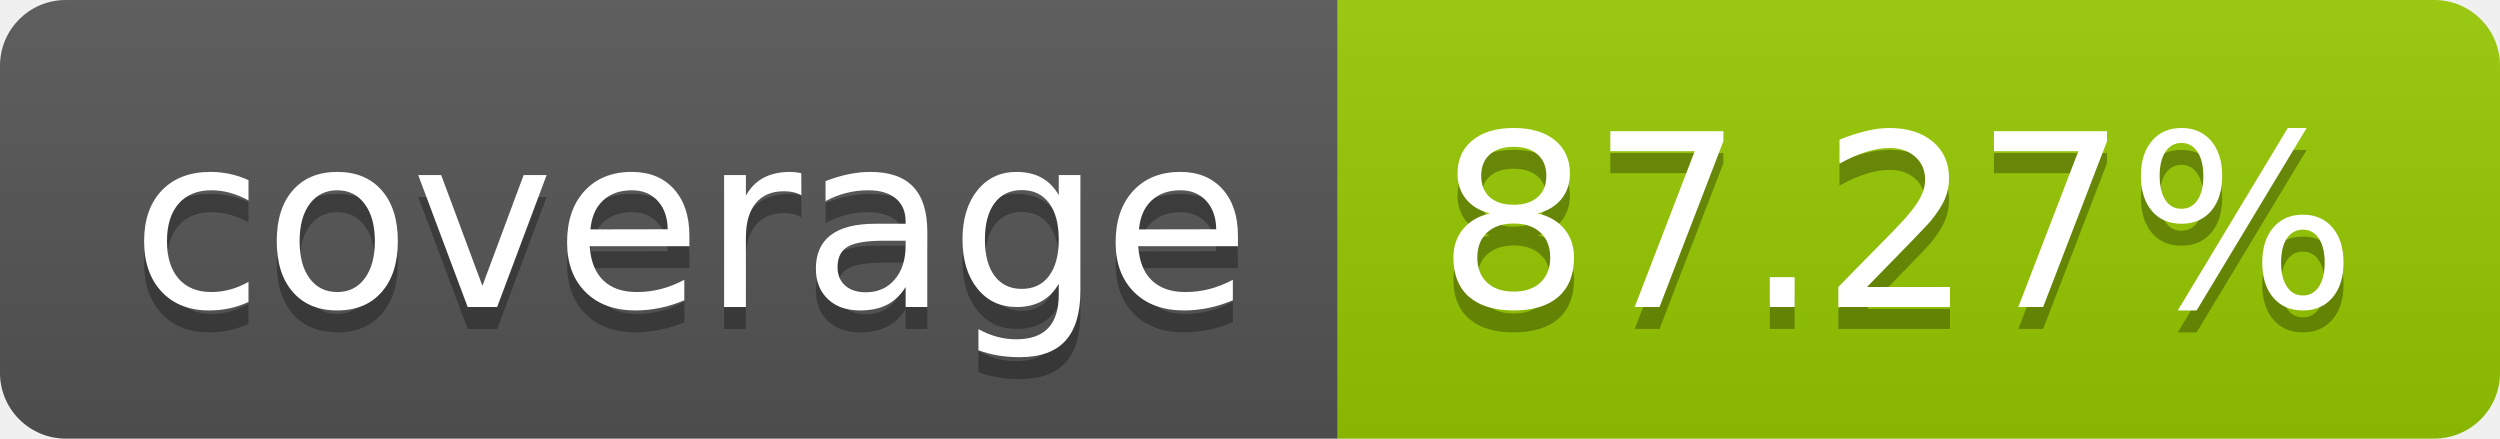
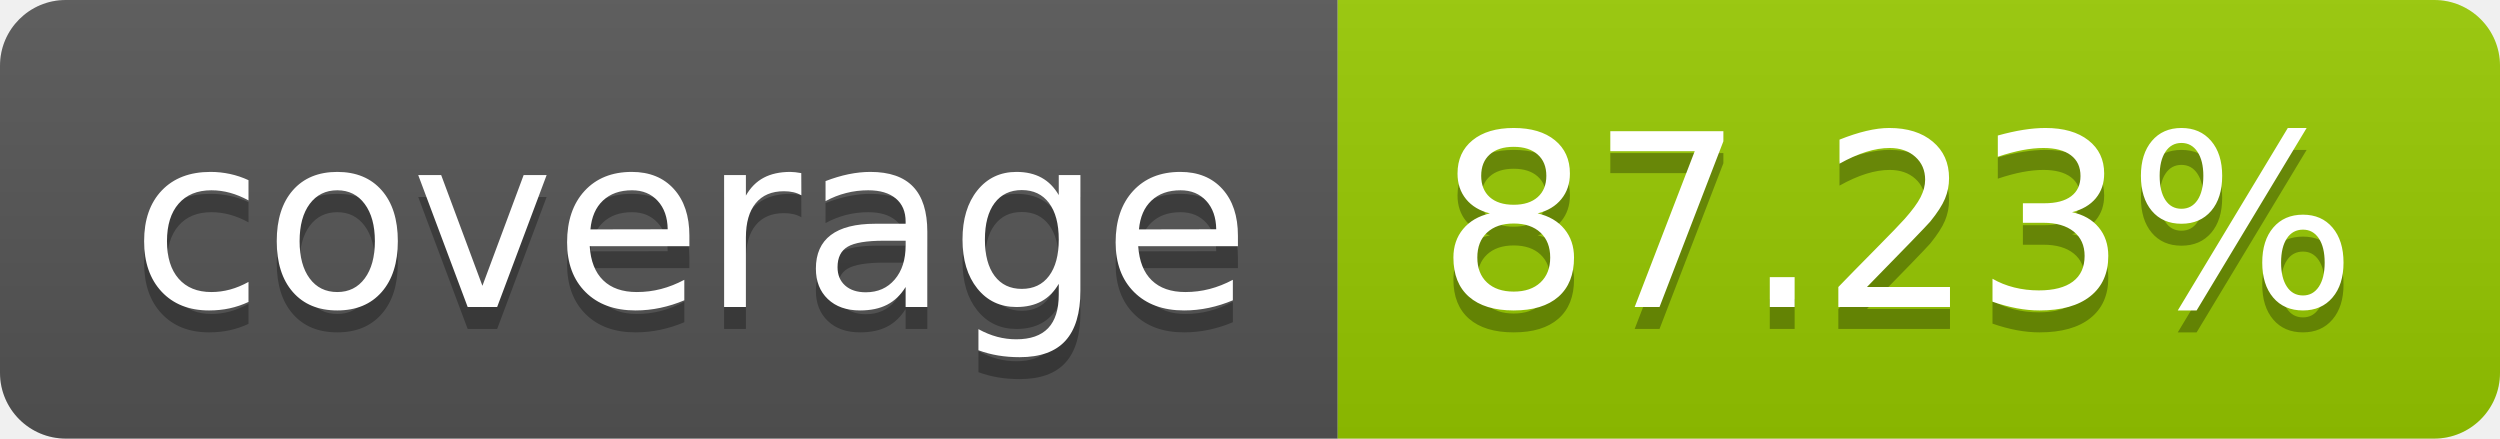
- <svg xmlns="http://www.w3.org/2000/svg" width="114" height="20" role="img" aria-label="coverage: 87.27%">
+ <svg xmlns="http://www.w3.org/2000/svg" width="114" height="20" role="img" aria-label="coverage: 87.23%">
  <linearGradient id="s" x2="0" y2="100%">
    <stop offset="0" stop-color="#bbb" stop-opacity=".1" />
    <stop offset="1" stop-opacity=".1" />
  </linearGradient>
  <clipPath id="r">
    <rect width="114" height="20" rx="3" fill="#fff" />
  </clipPath>
  <g clip-path="url(#r)">
    <rect width="61" height="20" fill="#555" />
    <rect x="61" width="53" height="20" fill="#97ca00" />
    <rect width="114" height="20" fill="url(#s)" />
  </g>
  <g fill="#fff" text-anchor="middle" font-family="Verdana,Geneva,DejaVu Sans,sans-serif" text-rendering="geometricPrecision" font-size="110">
    <text aria-hidden="true" x="315" y="150" fill="#010101" fill-opacity=".3" transform="scale(.1)" textLength="510">coverage</text>
    <text x="315" y="140" transform="scale(.1)" fill="#fff" textLength="510">coverage</text>
-     <text aria-hidden="true" x="865" y="150" fill="#010101" fill-opacity=".3" transform="scale(.1)" textLength="430">87.27%</text>
-     <text x="865" y="140" transform="scale(.1)" fill="#fff" textLength="430">87.27%</text>
+     <text aria-hidden="true" x="865" y="150" fill="#010101" fill-opacity=".3" transform="scale(.1)" textLength="430">87.23%</text>
+     <text x="865" y="140" transform="scale(.1)" fill="#fff" textLength="430">87.23%</text>
  </g>
</svg>
